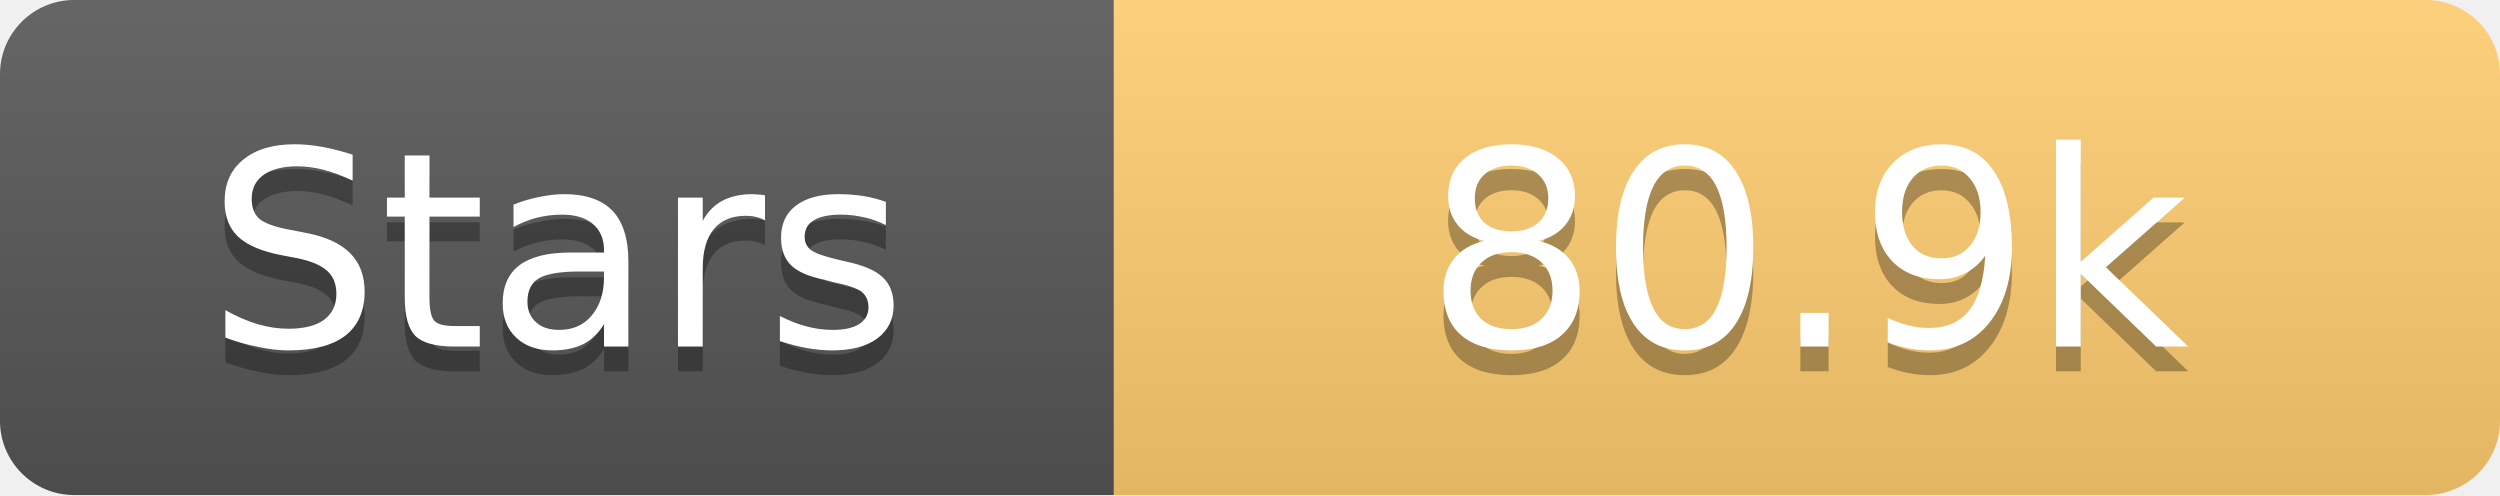
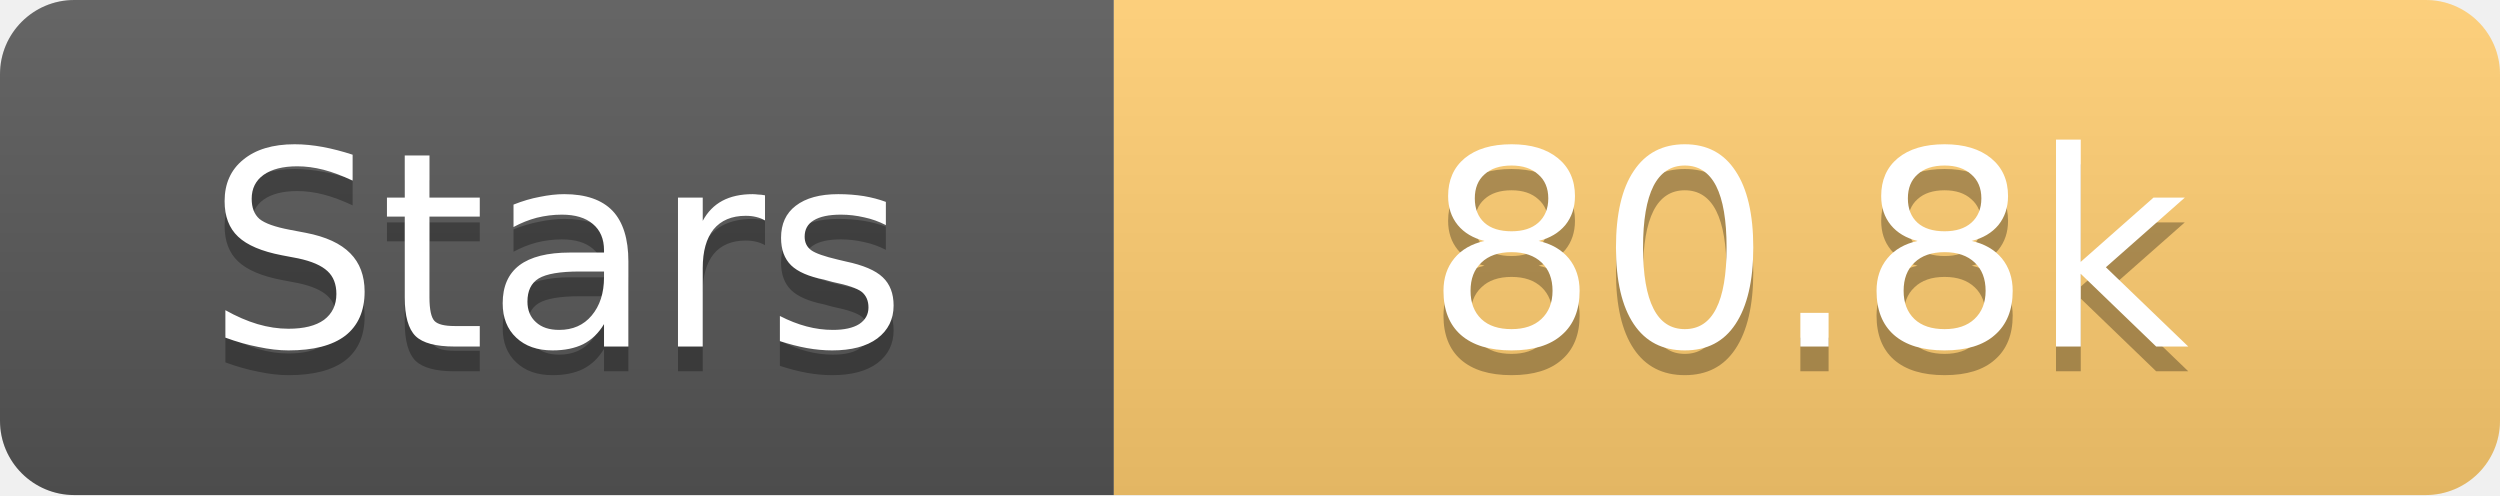
<svg xmlns="http://www.w3.org/2000/svg" width="101" height="20">
  <linearGradient id="s" x2="0" y2="100%">
    <stop offset="0" stop-color="#fff" stop-opacity=".1" />
    <stop offset="1" stop-opacity=".1" />
  </linearGradient>
  <clipPath id="r">
    <rect width="101" height="20" rx="3" fill="#fff" />
  </clipPath>
  <g clip-path="url(#r)">
    <rect width="45" height="20" fill="#555" />
    <rect x="45" width="56" height="20" fill="#fdcb6e" />
    <rect width="101" height="20" fill="url(#s)" />
  </g>
  <g fill="#fff" text-anchor="middle" font-family="Verdana,Geneva,DejaVu Sans,sans-serif" text-rendering="geometricPrecision" font-size="11">
    <text x="22.5" y="15" fill="#010101" fill-opacity=".3">Stars</text>
    <text x="22.5" y="14">Stars</text>
-     <text x="73.0" y="15" fill="#010101" fill-opacity=".3">80.9k</text>
-     <text x="73.0" y="14">80.9k</text>
+     <text x="73.0" y="15" fill="#010101" fill-opacity=".3">80.8k</text>
+     <text x="73.0" y="14">80.8k</text>
  </g>
</svg>
